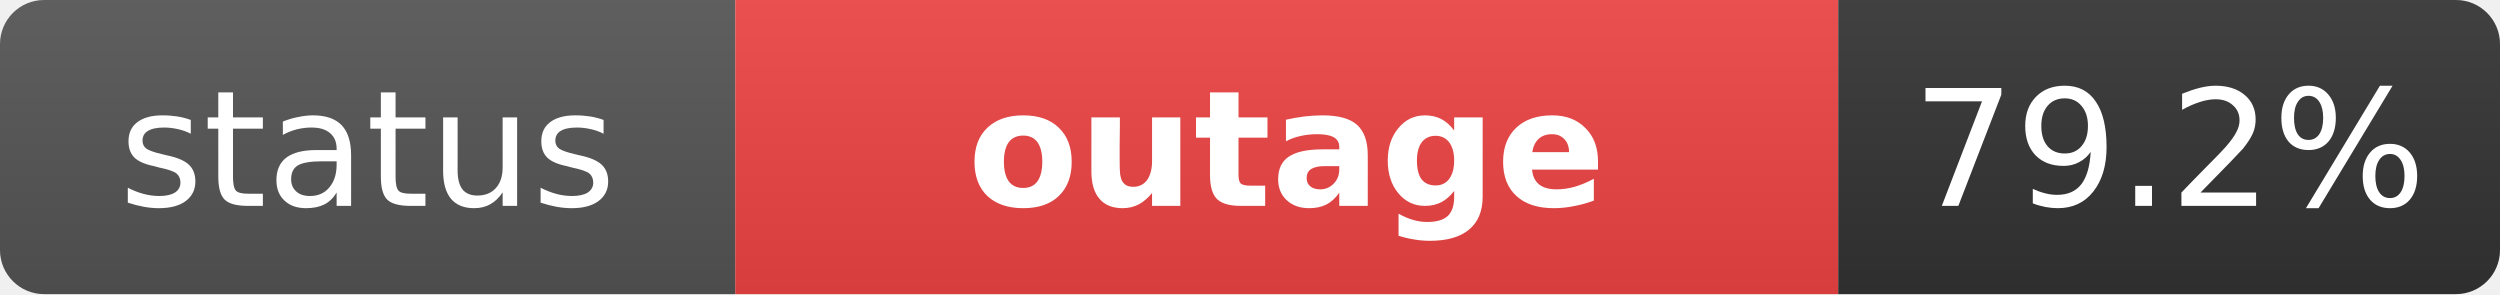
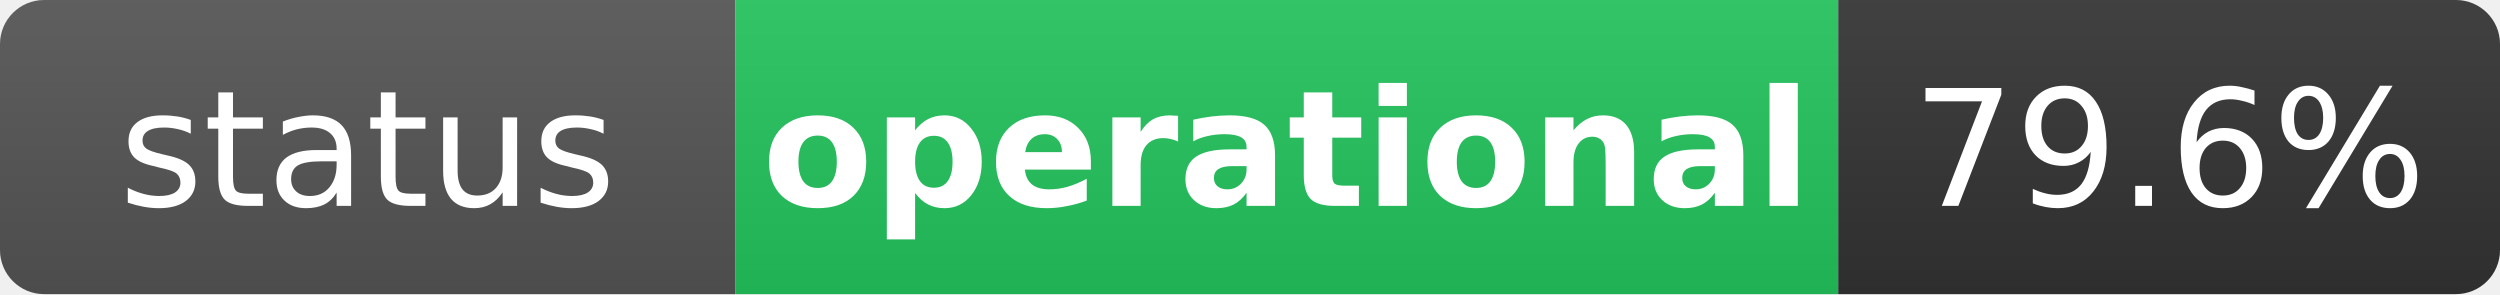
- <svg xmlns="http://www.w3.org/2000/svg" width="170" height="20" role="img" aria-label="status: outage">
+ <svg xmlns="http://www.w3.org/2000/svg" width="170" height="20" role="img" aria-label="status: operational">
  <linearGradient id="s" x2="0" y2="100%">
    <stop offset="0" stop-color="#bbb" stop-opacity=".1" />
    <stop offset="1" stop-opacity=".1" />
  </linearGradient>
  <clipPath id="r">
    <rect width="170" height="20" rx="3" fill="#fff" />
  </clipPath>
  <g clip-path="url(#r)">
    <rect width="50" height="20" fill="#555" />
-     <rect x="50" width="75" height="20" fill="#ef4444" />
+     <rect x="50" width="75" height="20" fill="#22c55e" />
    <rect x="125" width="45" height="20" fill="#333" />
    <rect width="170" height="20" fill="url(#s)" />
  </g>
  <g fill="#fff" text-anchor="middle" font-family="Verdana,Geneva,DejaVu Sans,sans-serif" text-rendering="geometricPrecision" font-size="11">
    <text x="25" y="14" fill="#fff">status</text>
-     <text x="87.5" y="14" fill="#fff" font-weight="bold">outage</text>
-     <text x="147.5" y="14" fill="#fff">79.2%</text>
+     <text x="87.5" y="14" fill="#fff" font-weight="bold">operational</text>
+     <text x="147.5" y="14" fill="#fff">79.6%</text>
  </g>
</svg>
